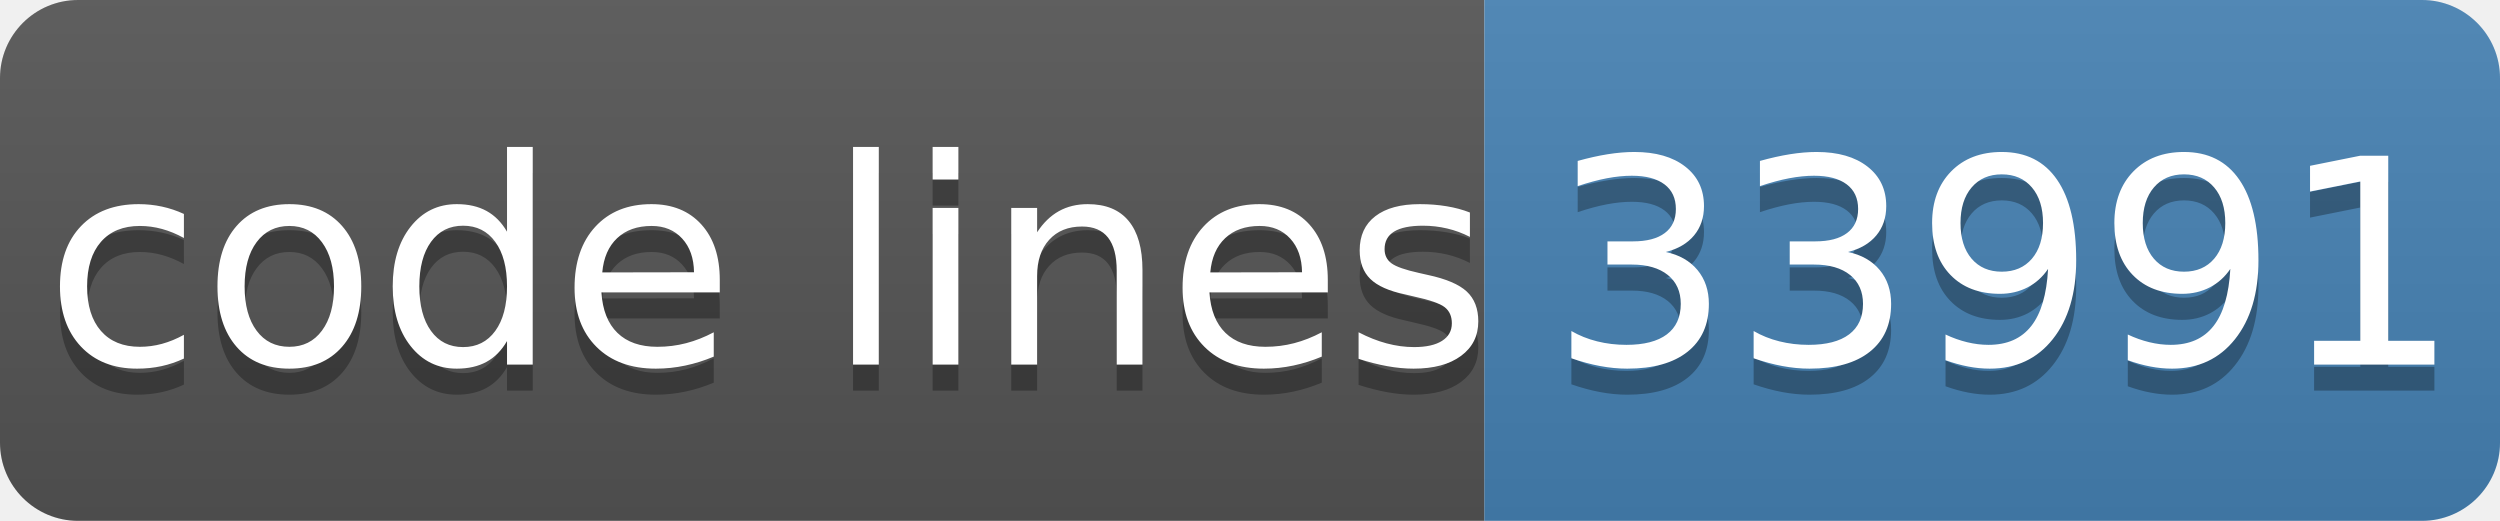
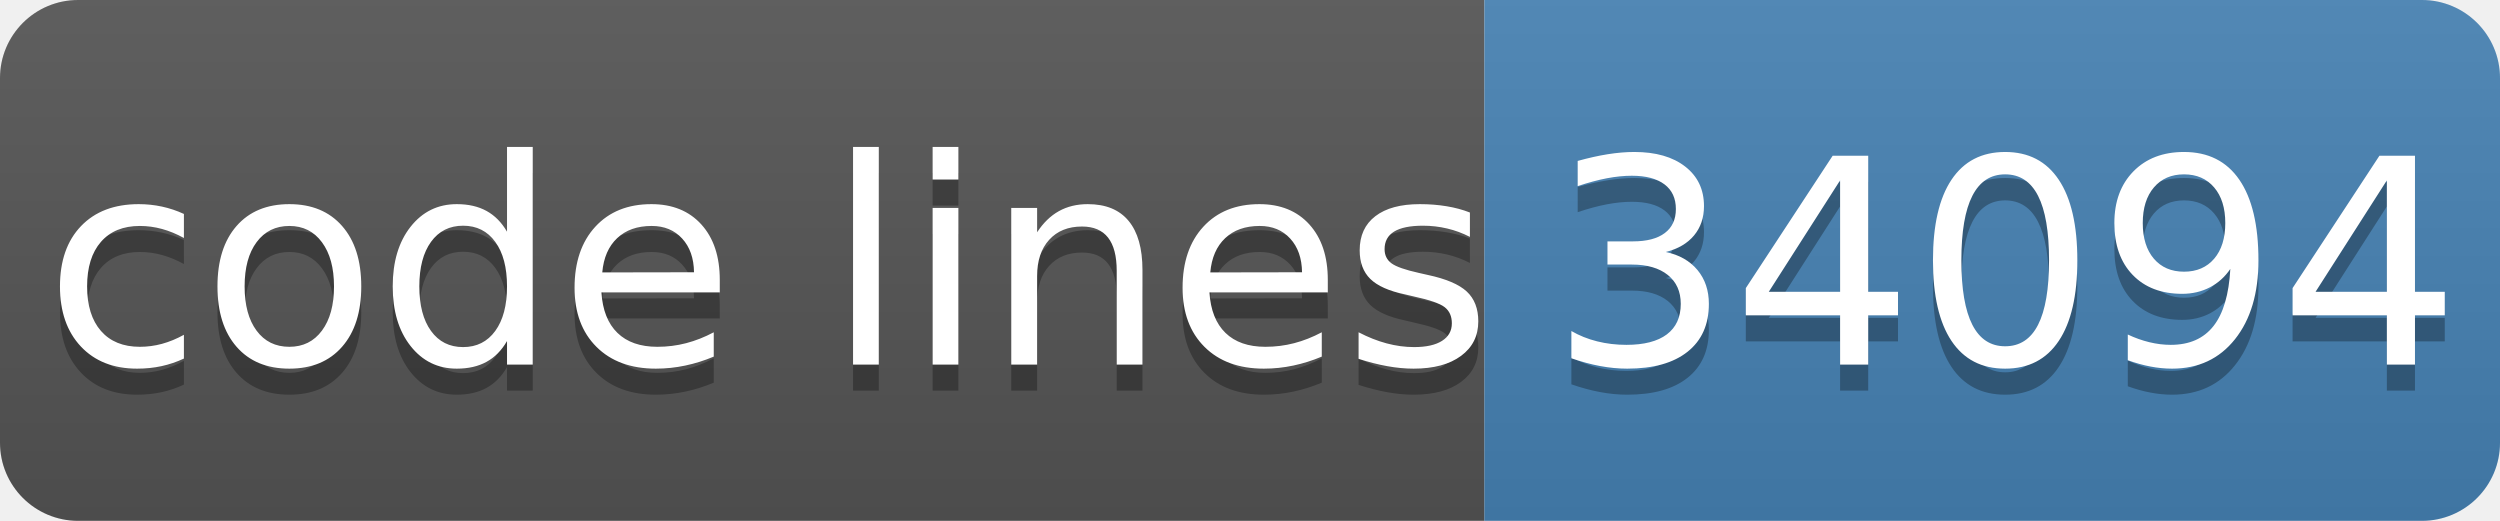
- <svg xmlns="http://www.w3.org/2000/svg" width="96" height="20" role="img" aria-label="code lines: 33991">
+ <svg xmlns="http://www.w3.org/2000/svg" width="96" height="20" role="img" aria-label="code lines: 34094">
  <linearGradient id="s" x2="0" y2="100%">
    <stop offset="0" stop-color="#bbb" stop-opacity=".1" />
    <stop offset="1" stop-opacity=".1" />
  </linearGradient>
  <clipPath id="r">
    <rect width="96" height="20" rx="3" fill="#fff" />
  </clipPath>
  <g clip-path="url(#r)">
    <rect width="57" height="20" fill="#555" />
    <rect x="57" width="40" height="20" fill="#4682b4" />
    <rect width="96" height="20" fill="url(#s)" />
  </g>
  <g fill="#fff" text-anchor="middle" font-family="Verdana,Geneva,DejaVu Sans,sans-serif" text-rendering="geometricPrecision" font-size="110">
    <text aria-hidden="true" x="295" y="150" fill="#010101" fill-opacity=".3" transform="scale(.1)" textLength="510">code lines</text>
    <text x="295" y="140" transform="scale(.1)" fill="#fff" textLength="510">code lines</text>
-     <text aria-hidden="true" x="770" y="150" fill="#010101" fill-opacity=".3" transform="scale(.1)" textLength="320">33991</text>
-     <text x="770" y="140" transform="scale(.1)" fill="#fff" textLength="320">33991</text>
+     <text aria-hidden="true" x="770" y="150" fill="#010101" fill-opacity=".3" transform="scale(.1)" textLength="320">34094</text>
+     <text x="770" y="140" transform="scale(.1)" fill="#fff" textLength="320">34094</text>
  </g>
</svg>
